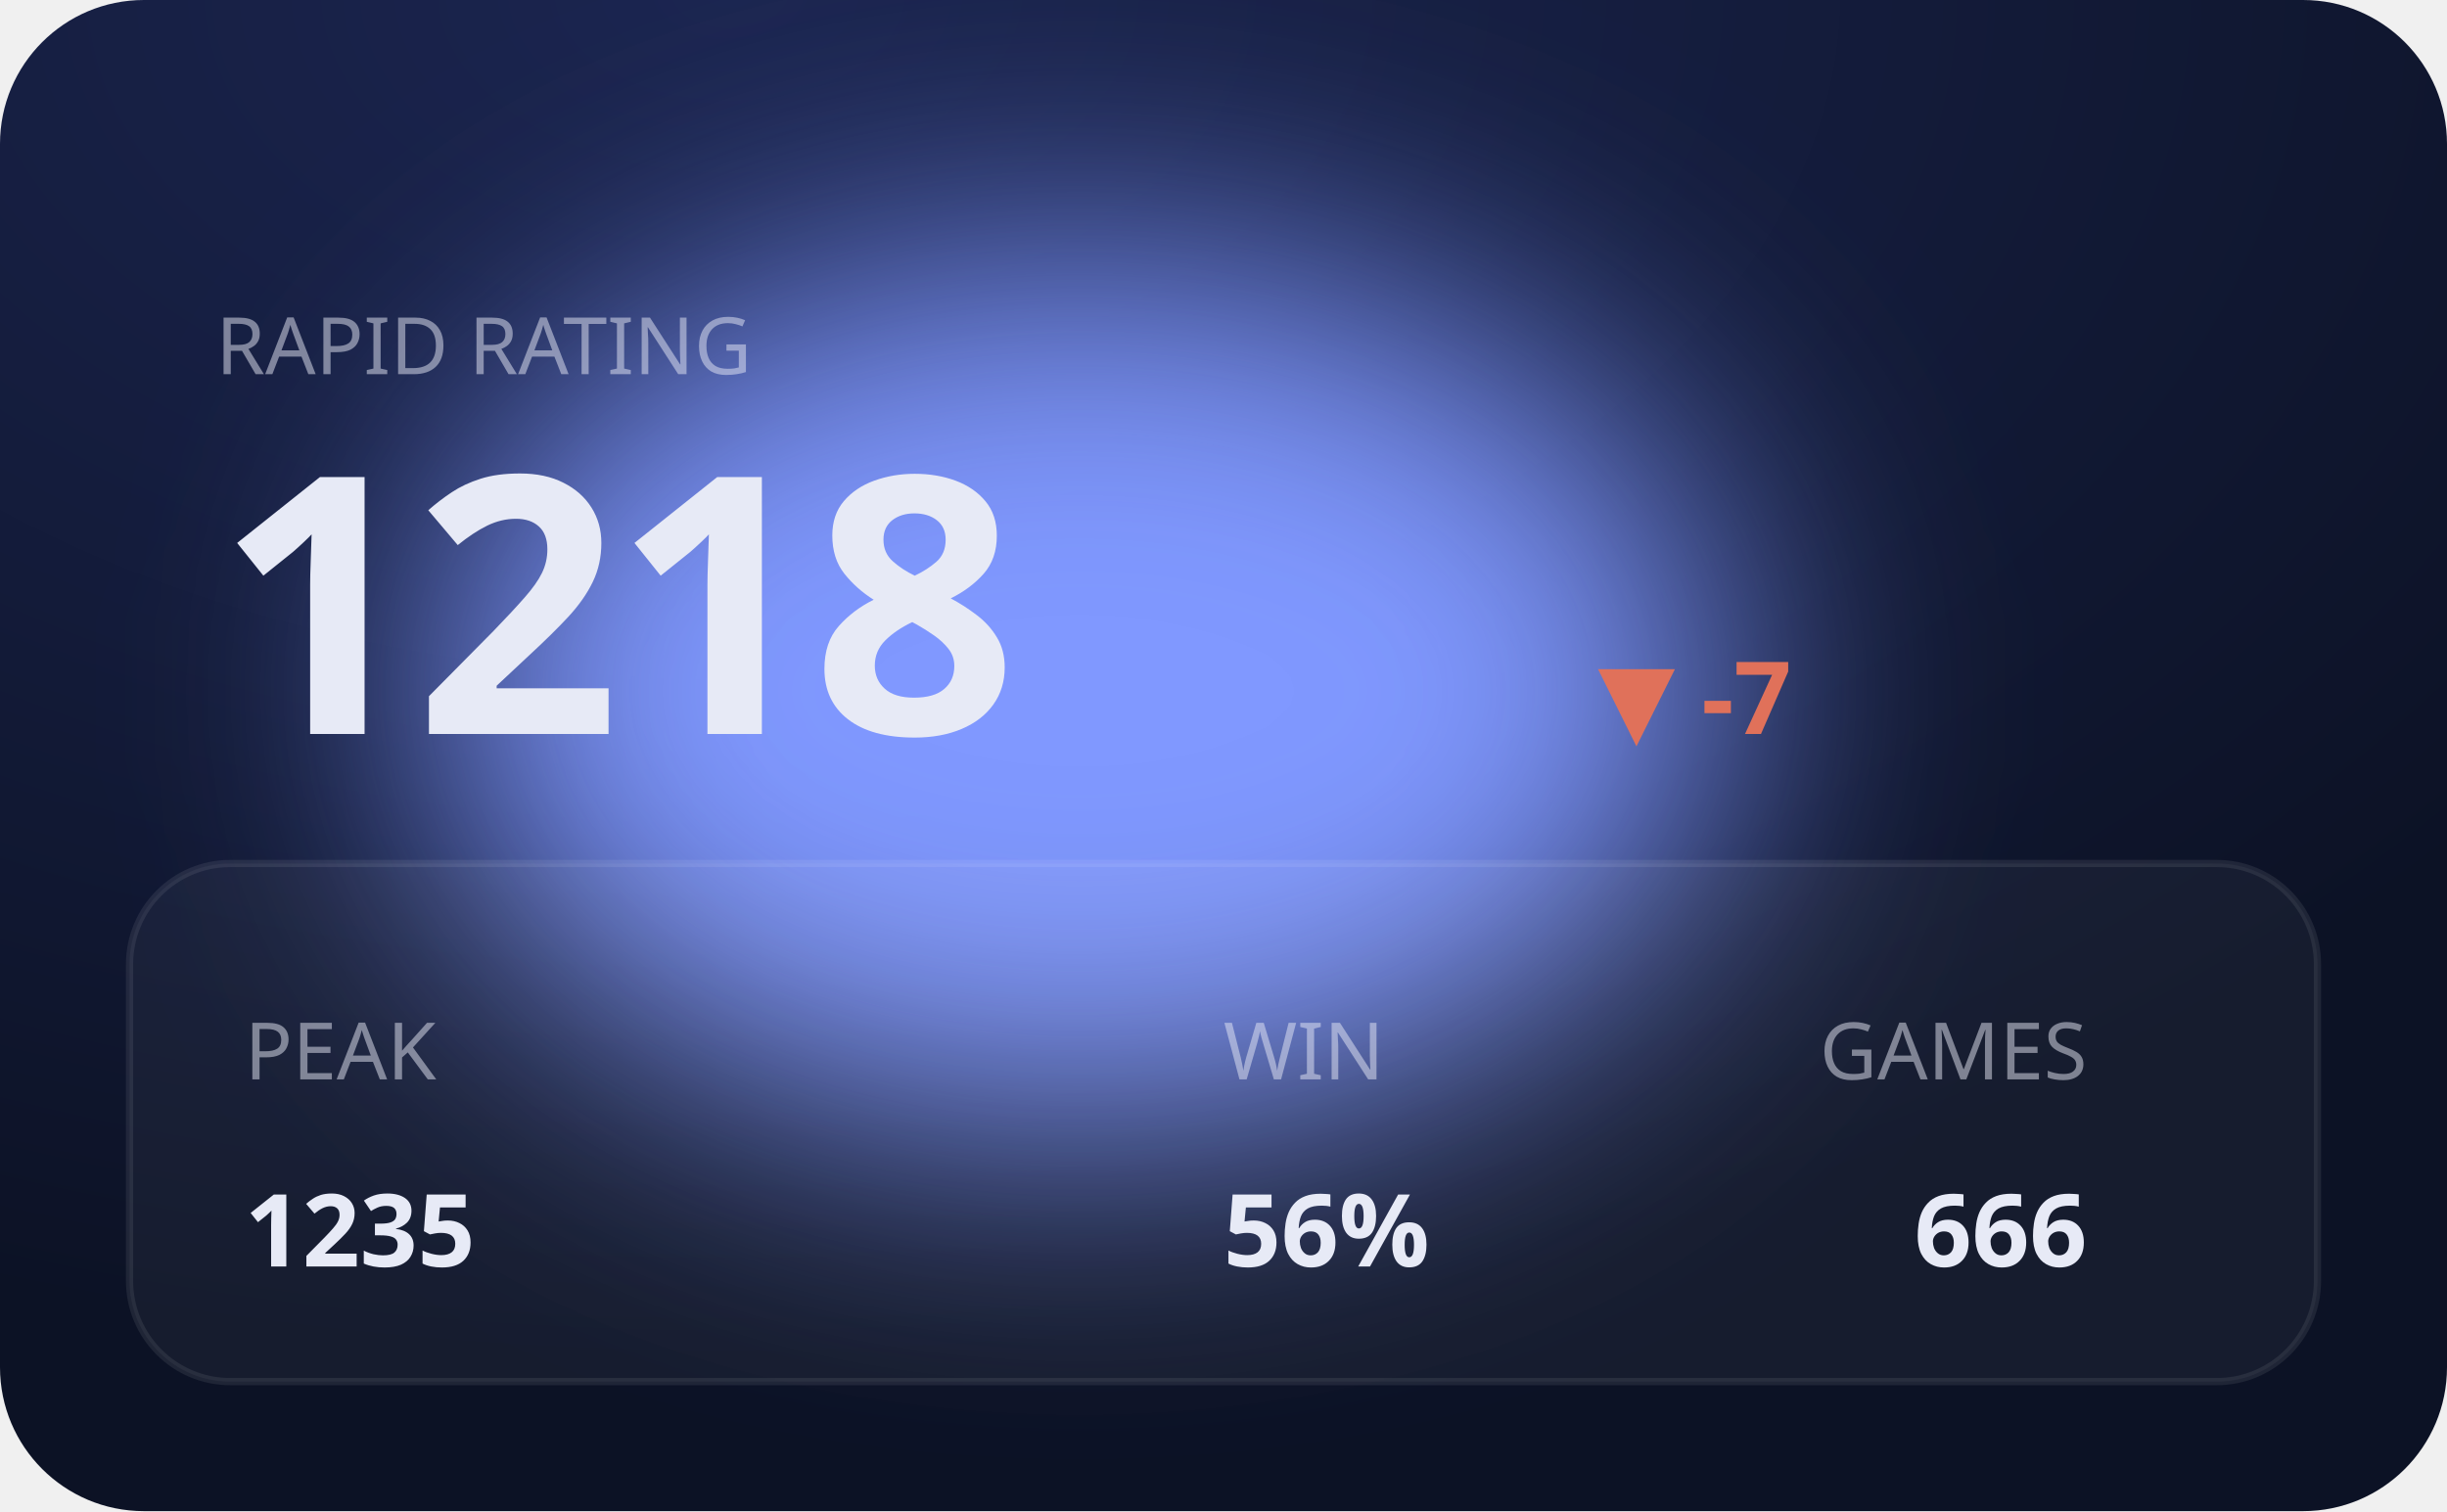
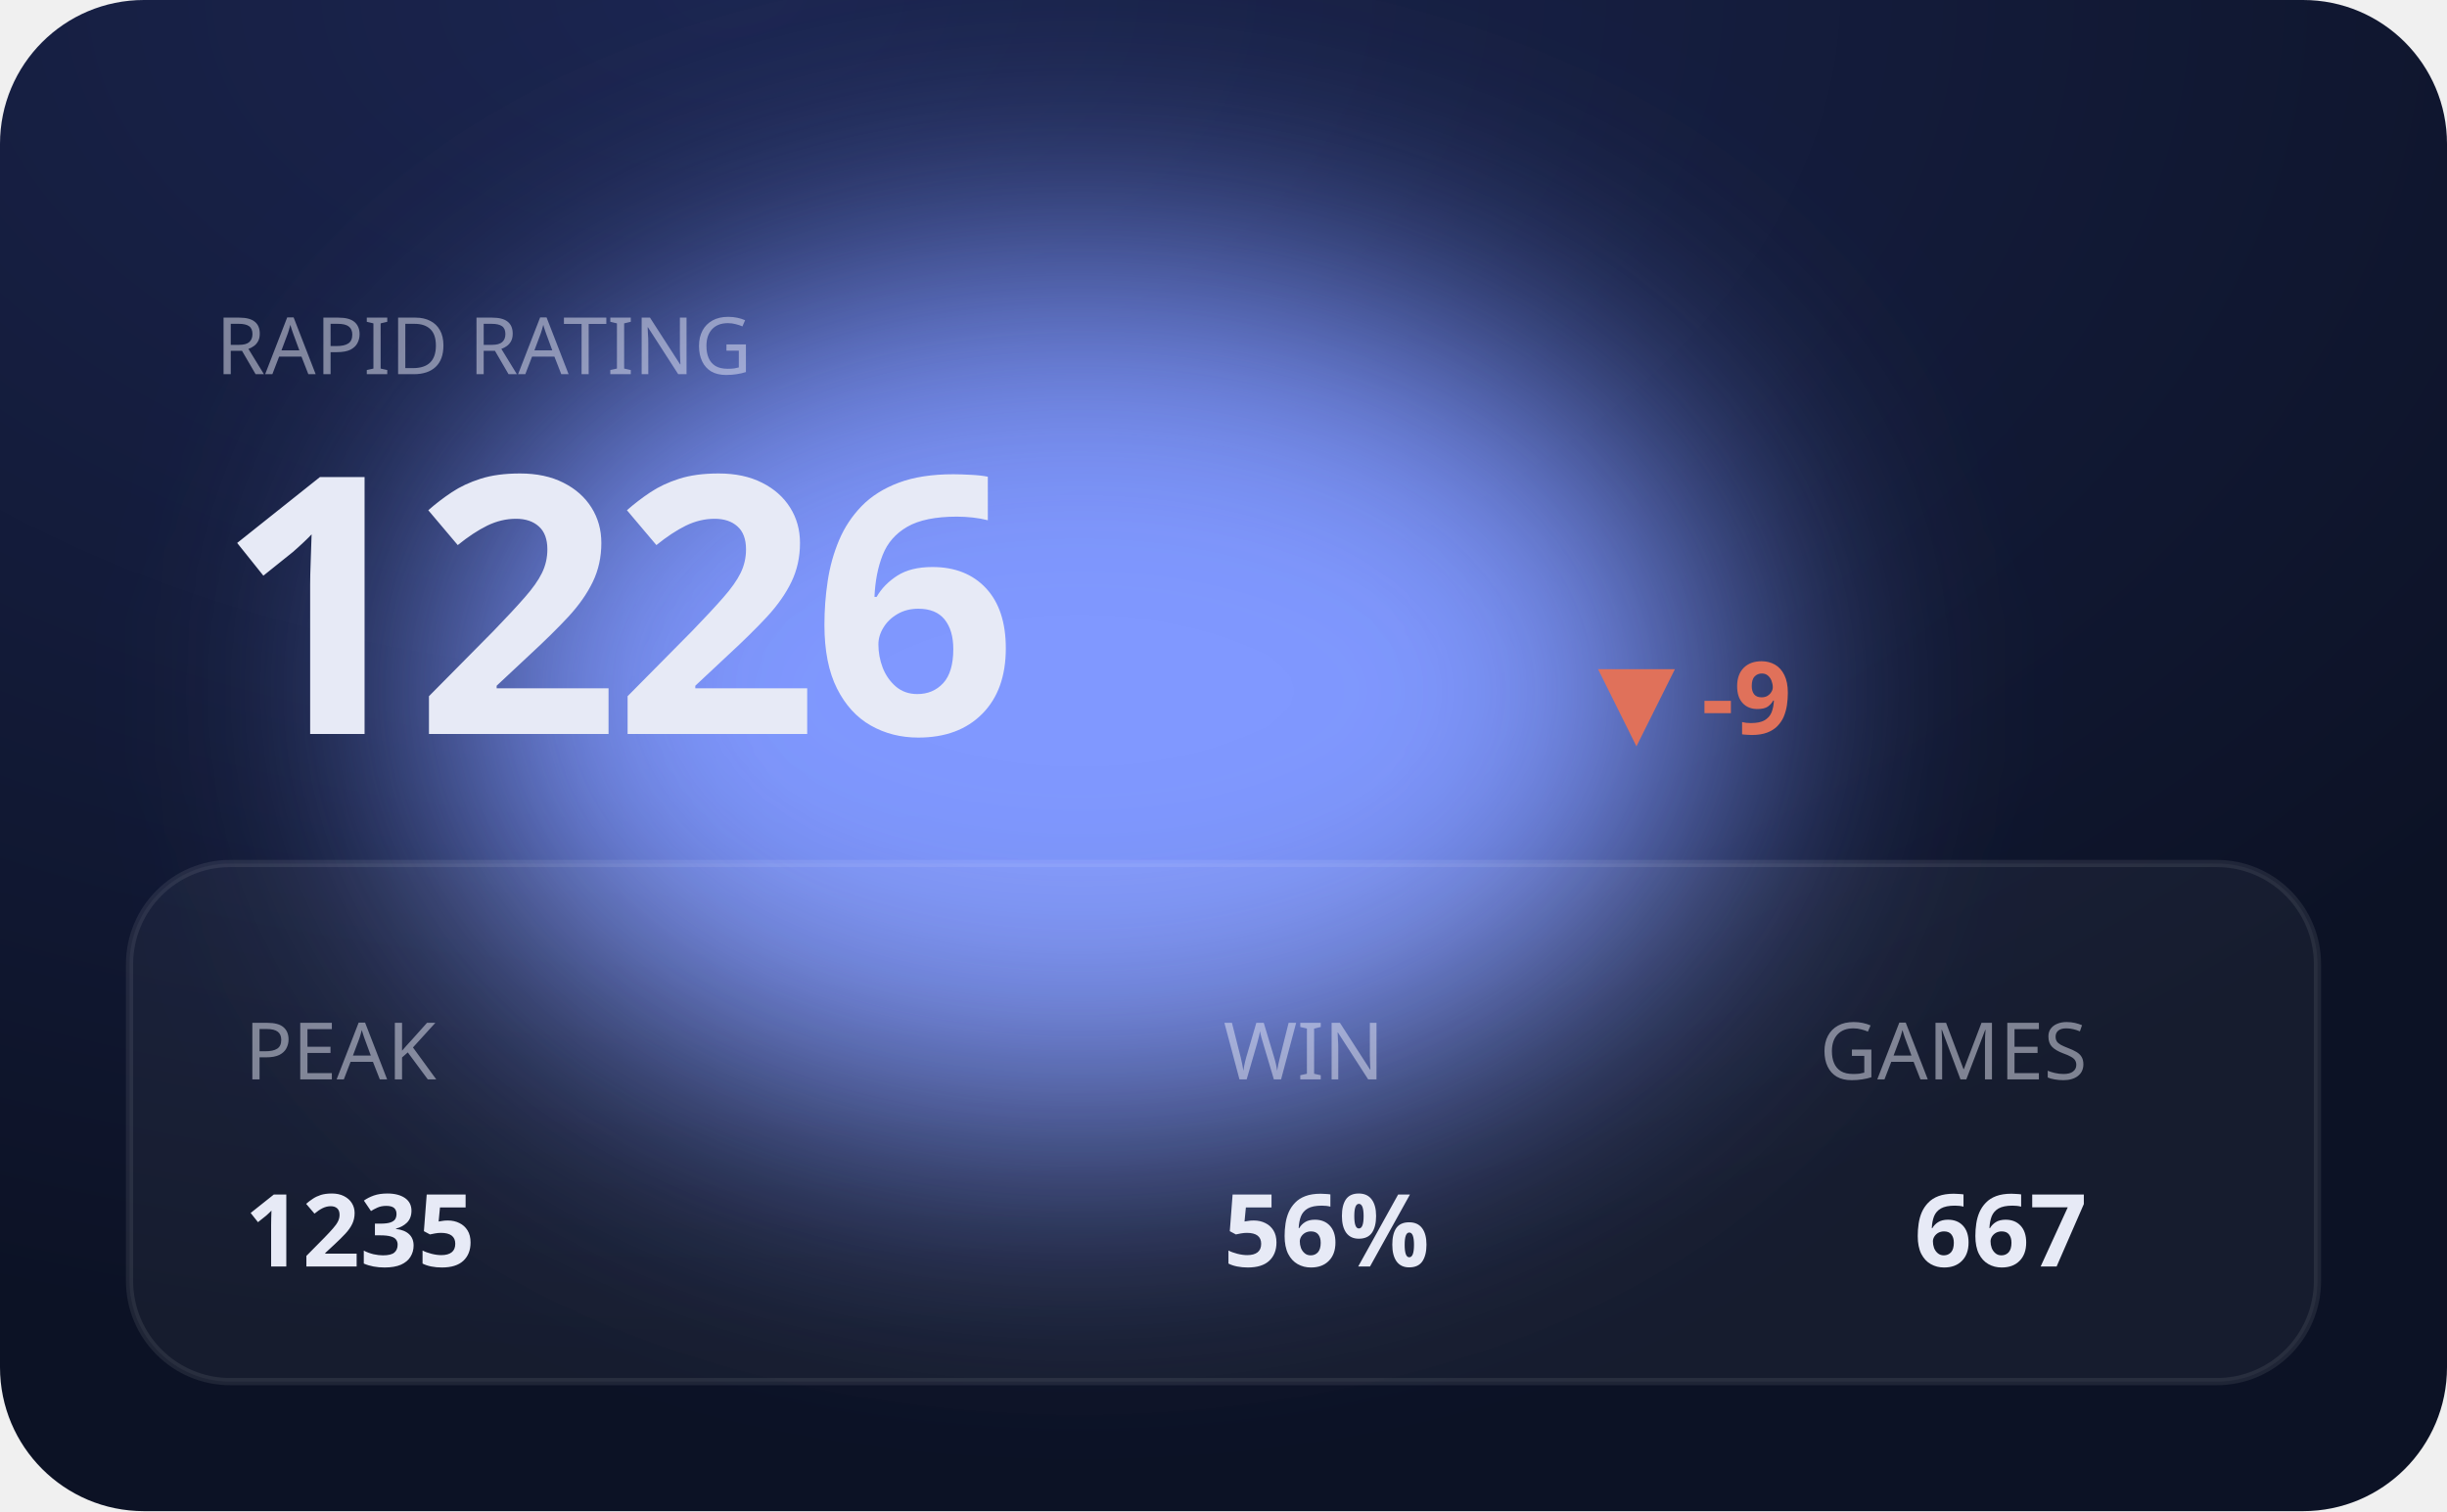
<svg xmlns="http://www.w3.org/2000/svg" viewBox="0 0 340 210" width="340" height="210" role="img" aria-label="RAPID hero">
  <defs>
    <filter id="bE" x="-60%" y="-60%" width="220%" height="220%">
      <feGaussianBlur stdDeviation="20" />
    </filter>
    <radialGradient id="gE" cx="30%" cy="0%" r="90%">
      <stop offset="0" stop-color="#1b2550" />
      <stop offset="1" stop-color="#0c1225" />
    </radialGradient>
  </defs>
  <style>text{fill:#e7eaf6}.bg{fill:#0c1225}.acc{fill:#8098ff}.ln{stroke:#8098ff}.area{fill:#8098ff;opacity:.14}.peak{stroke:#8098ff;opacity:.3}.chip{fill:#8098ff;opacity:.14}.down{fill:#e0715a}.panel{fill:#fff;opacity:.045}.stroke{stroke:#fff;opacity:.08;fill:none}svg{font-family:'Space Grotesk',system-ui,sans-serif}.lbl{font-weight:600;font-size:11px;letter-spacing:.16em}.big{font-weight:700;font-size:34px;letter-spacing:-.02em}.mid{font-weight:600;font-size:14px}.mut{font-weight:500;font-size:11px;opacity:.5}.ser{font-family:'Instrument Serif',serif;font-weight:400;letter-spacing:0}.mono{font-family:'JetBrains Mono',monospace}.ln{fill:none;stroke-width:2.5;stroke-linecap:round;stroke-linejoin:round}.thin{stroke-width:1.6}.draw{stroke-dasharray:1200;stroke-dashoffset:1200;animation:draw 2.3s cubic-bezier(.6,.05,.2,1) forwards .25s}.dot{animation:pulse 2s ease-in-out infinite}.glow{animation:glow 3.4s ease-in-out infinite}.float{animation:float 6.5s ease-in-out infinite}.shim{animation:shim 3s ease-in-out infinite}@keyframes draw{to{stroke-dashoffset:0}}@keyframes pulse{0%,100%{r:4.5;opacity:1}50%{r:8;opacity:.45}}@keyframes glow{0%,100%{opacity:.14}50%{opacity:.34}}@keyframes float{0%,100%{transform:translateY(0)}50%{transform:translateY(-7px)}}@keyframes shim{0%,100%{opacity:.5}50%{opacity:1}}</style>
  <rect width="340" height="210" rx="20" fill="url(#gE)" />
  <ellipse class="acc glow" cx="150" cy="96" rx="90" ry="60" filter="url(#bE)" />
  <rect class="panel" x="18" y="120" width="304" height="72" rx="14" />
  <rect class="stroke" x="18" y="120" width="304" height="72" rx="14" />
  <text class="mut" x="30" y="52">RAPID RATING</text>
-   <text class="big" x="30" y="102" style="font-size:50px">1218</text>
-   <text class="down mid" x="222" y="102">▼ -7</text>
+   <text class="big" x="30" y="102" style="font-size:50px">1226</text>
+   <text class="down mid" x="222" y="102">▼ -9</text>
  <text class="mut" x="34" y="150">PEAK</text>
  <text class="mid" x="34" y="176">1235</text>
  <text class="mut" x="170" y="150">WIN</text>
  <text class="mid" x="170" y="176">56%</text>
  <text class="mut" x="290" y="150" text-anchor="end">GAMES</text>
-   <text class="mid" x="290" y="176" text-anchor="end">666</text>
+   <text class="mid" x="290" y="176" text-anchor="end">667</text>
</svg>
